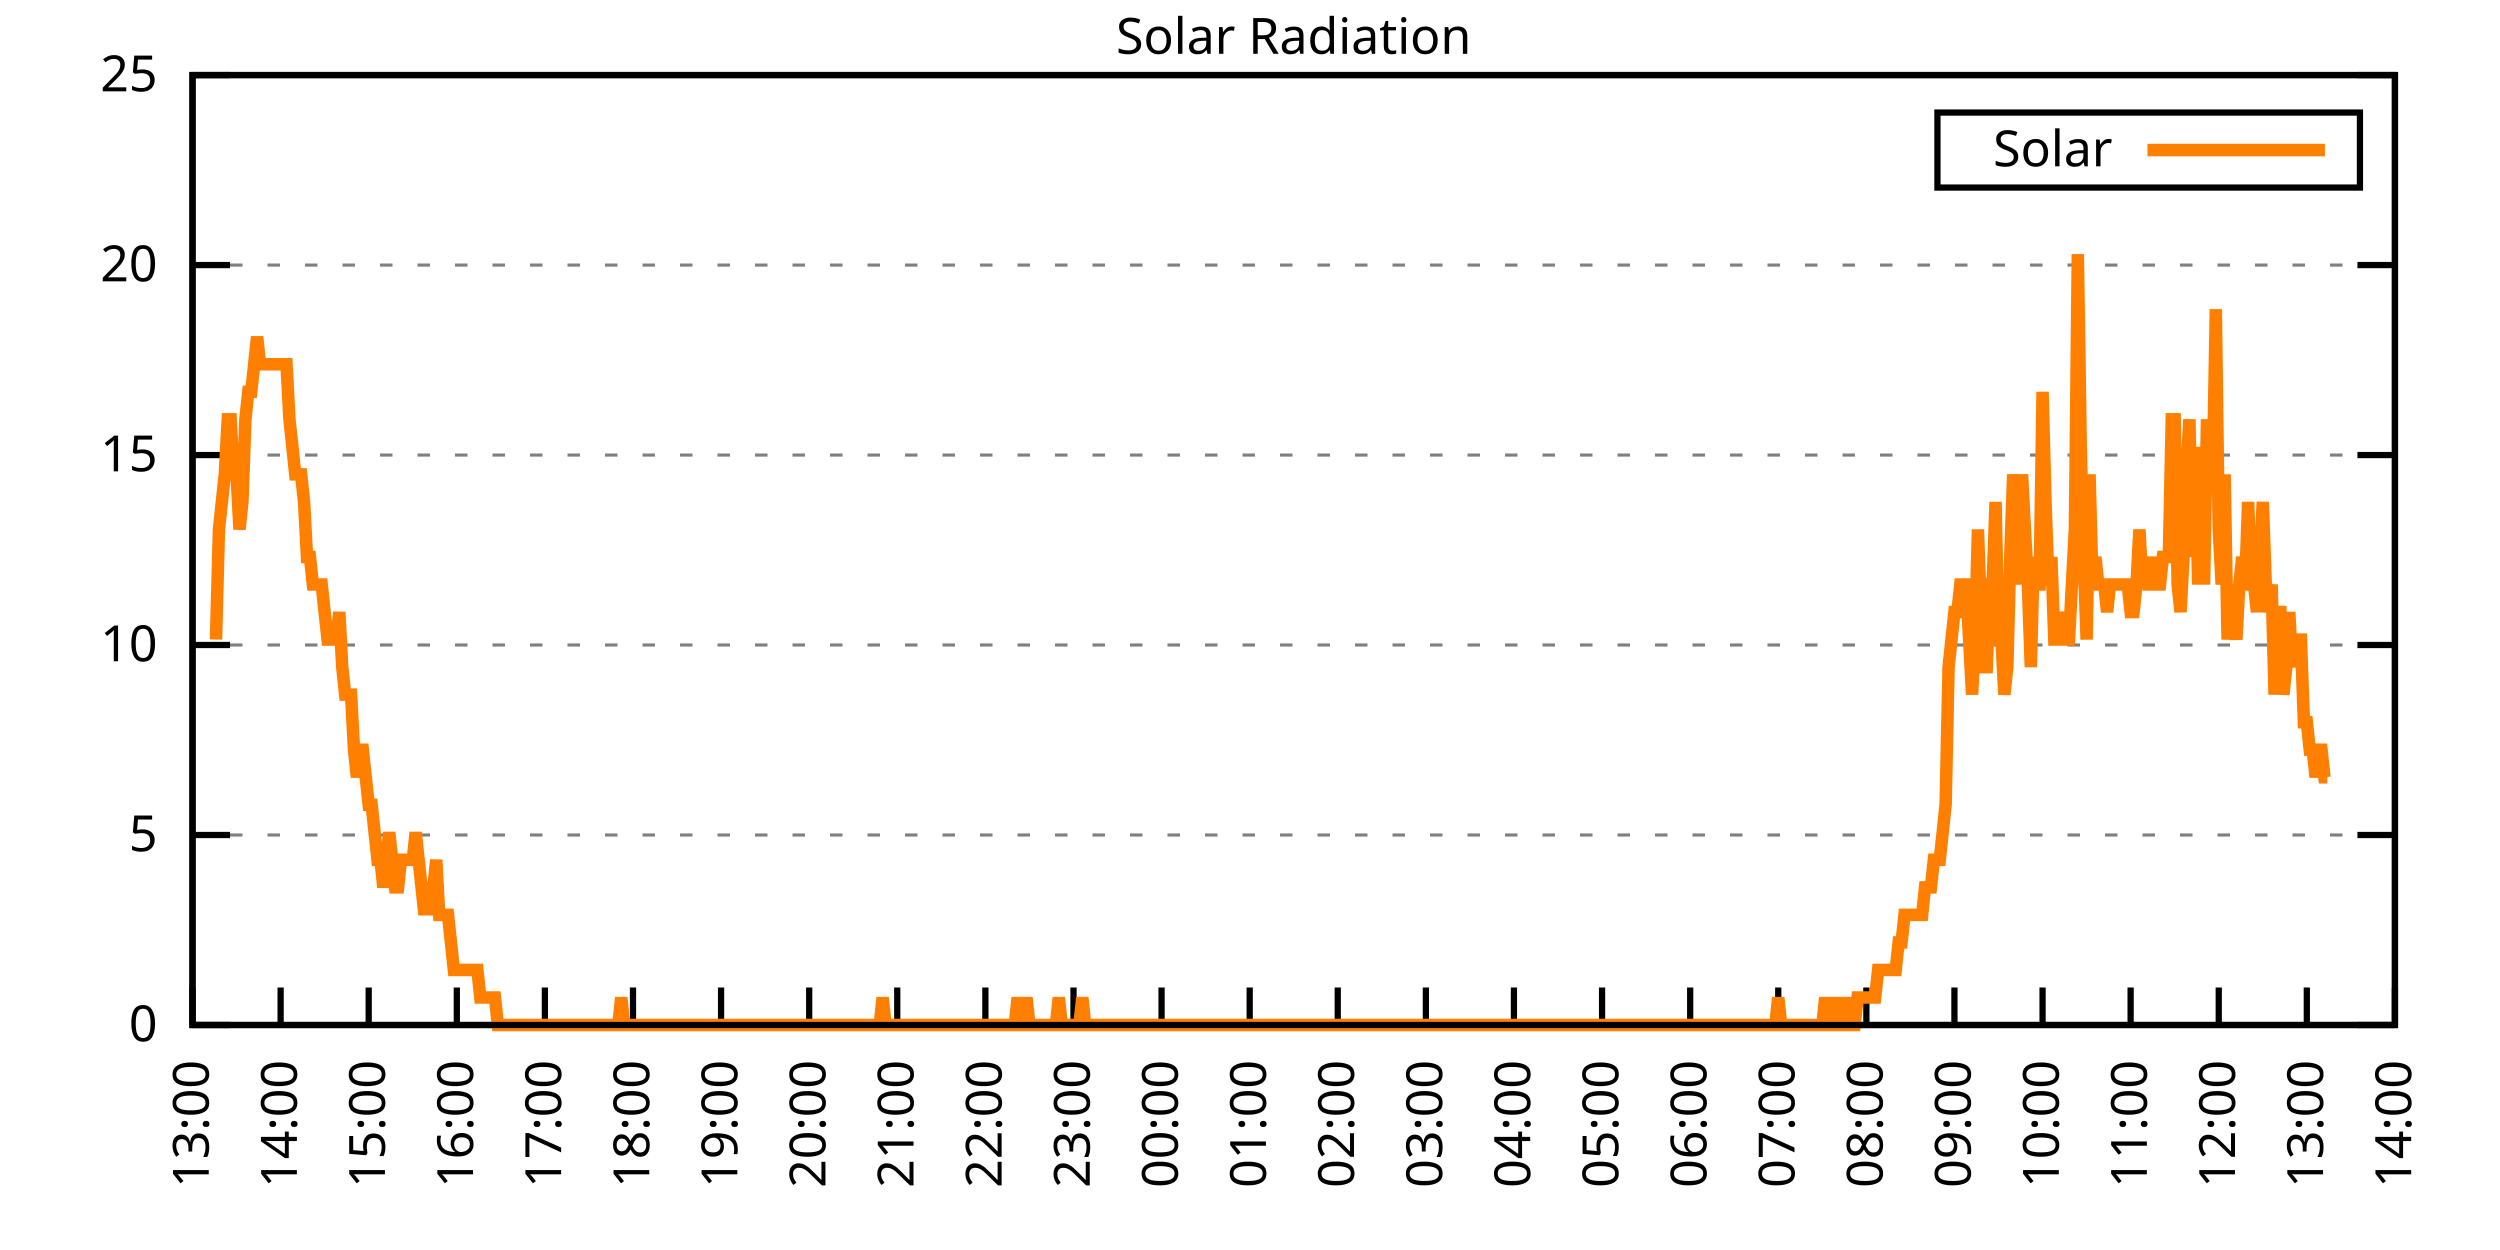
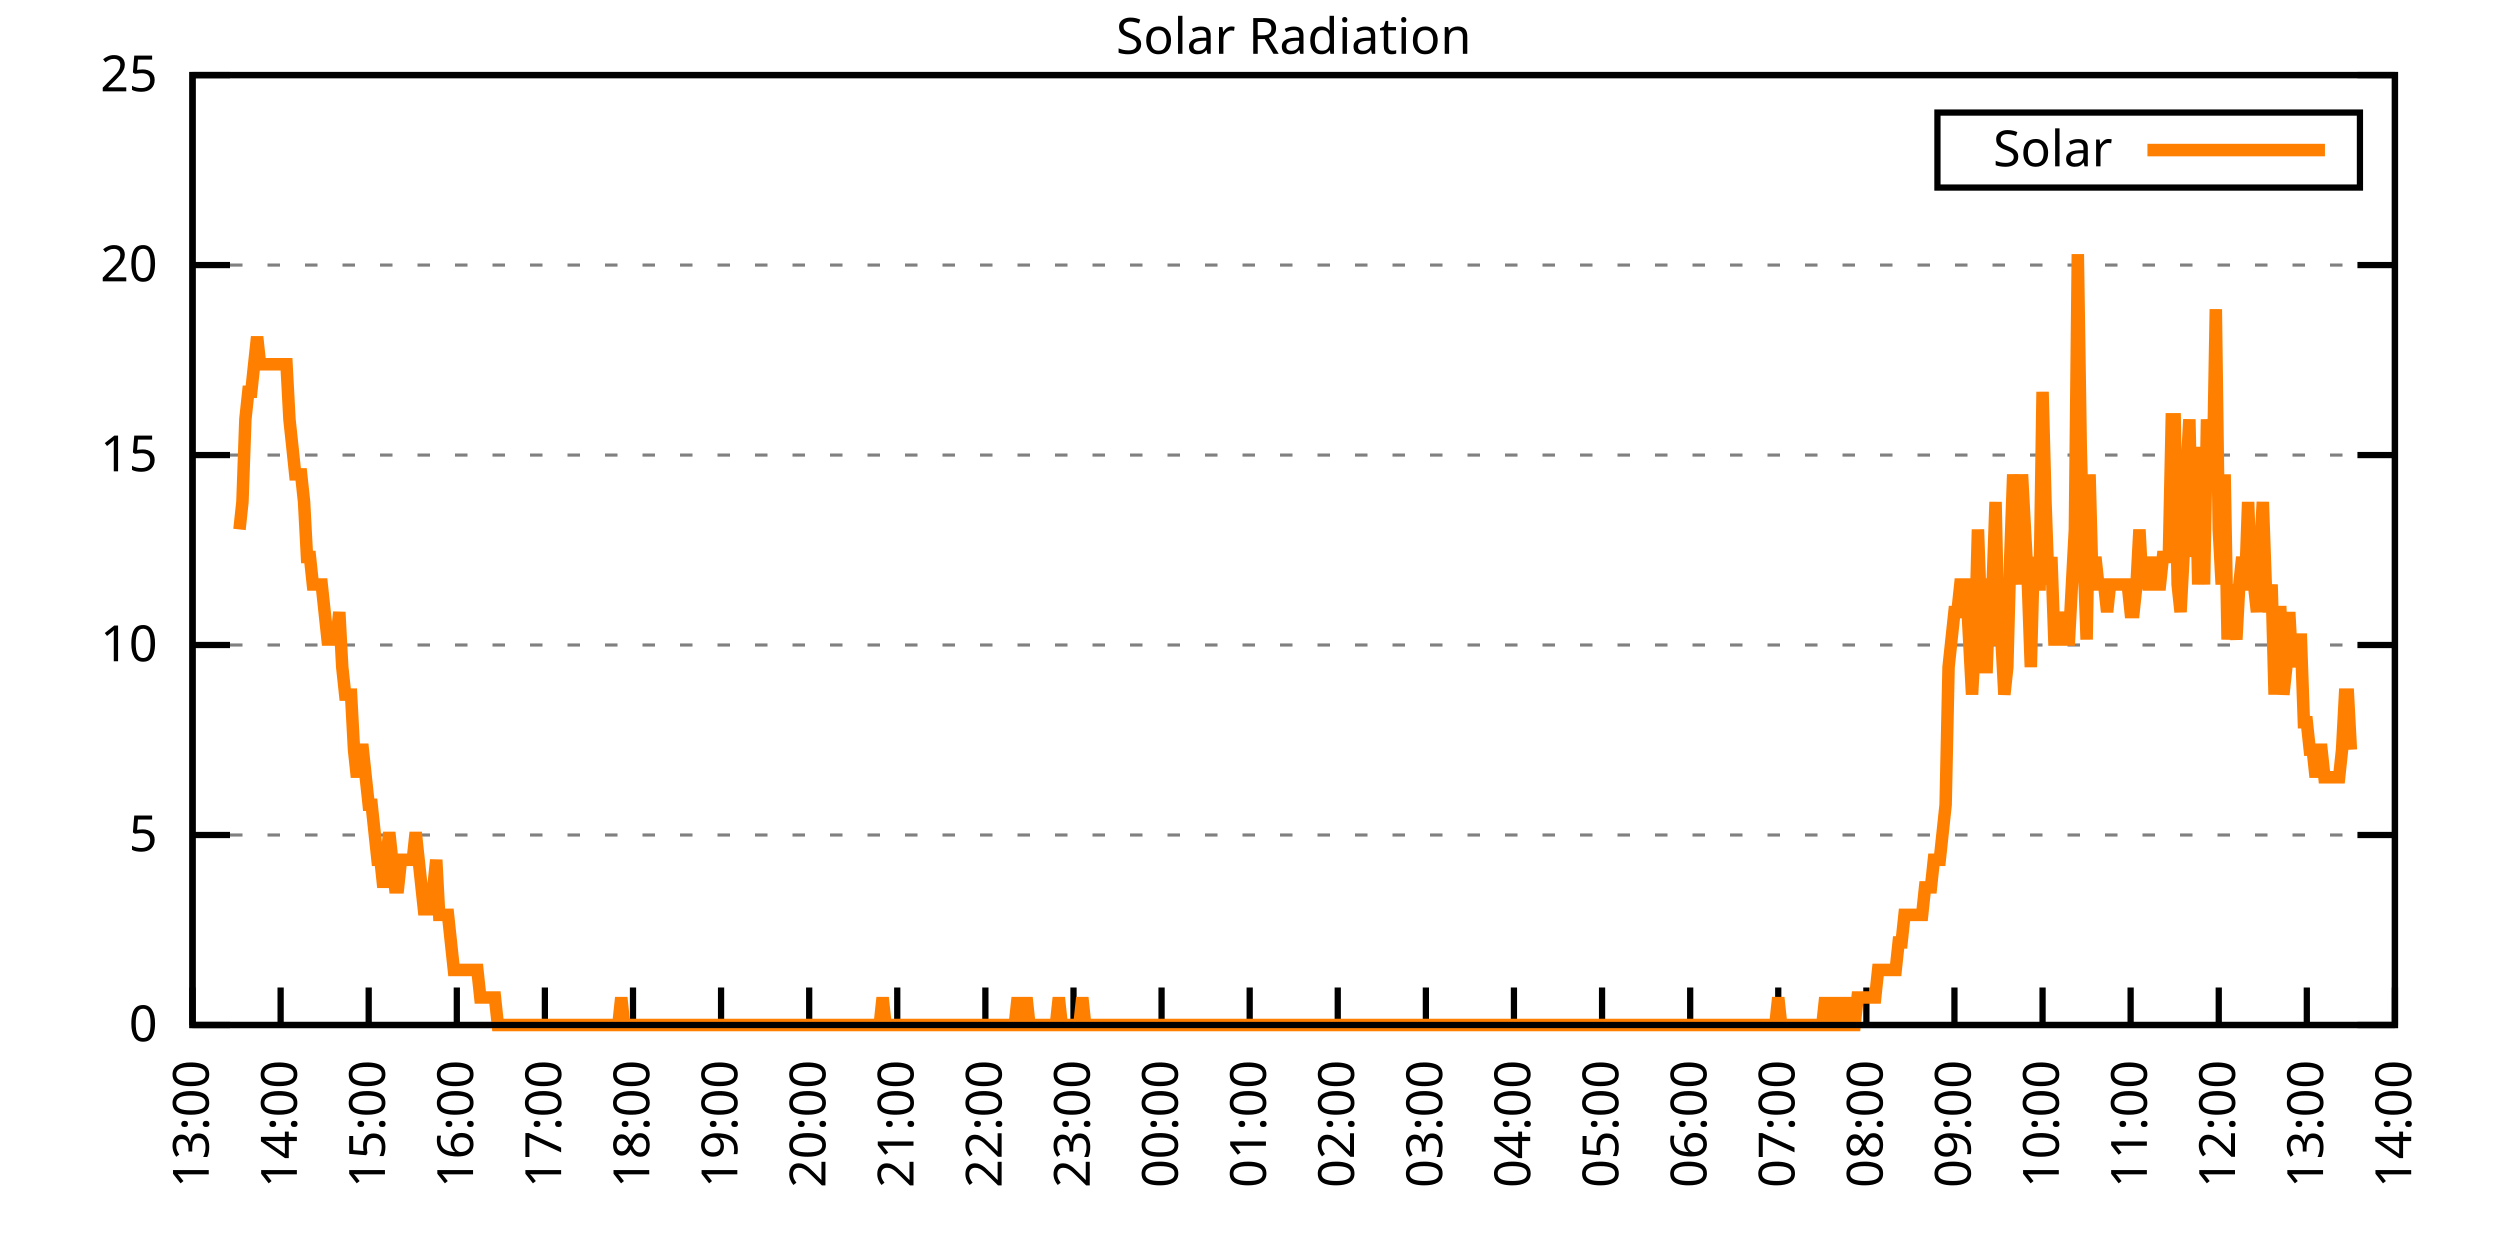
<svg xmlns="http://www.w3.org/2000/svg" xmlns:xlink="http://www.w3.org/1999/xlink" width="400" height="200" viewBox="0 0 400 200">
  <g id="gnuplot_canvas">
    <rect x="0" y="0" width="400" height="200" fill="none" />
    <defs>
      <circle id="gpDot" r="0.5" stroke-width="0.5" stroke="currentColor" />
      <path id="gpPt0" stroke-width="0.333" stroke="currentColor" d="M-1,0 h2 M0,-1 v2" />
      <path id="gpPt1" stroke-width="0.333" stroke="currentColor" d="M-1,-1 L1,1 M1,-1 L-1,1" />
      <path id="gpPt2" stroke-width="0.333" stroke="currentColor" d="M-1,0 L1,0 M0,-1 L0,1 M-1,-1 L1,1 M-1,1 L1,-1" />
      <rect id="gpPt3" stroke-width="0.333" stroke="currentColor" x="-1" y="-1" width="2" height="2" />
      <rect id="gpPt4" stroke-width="0.333" stroke="currentColor" fill="currentColor" x="-1" y="-1" width="2" height="2" />
      <circle id="gpPt5" stroke-width="0.333" stroke="currentColor" cx="0" cy="0" r="1" />
      <use xlink:href="#gpPt5" id="gpPt6" fill="currentColor" stroke="none" />
      <path id="gpPt7" stroke-width="0.333" stroke="currentColor" d="M0,-1.33 L-1.33,0.67 L1.33,0.67 z" />
      <use xlink:href="#gpPt7" id="gpPt8" fill="currentColor" stroke="none" />
      <use xlink:href="#gpPt7" id="gpPt9" stroke="currentColor" transform="rotate(180)" />
      <use xlink:href="#gpPt9" id="gpPt10" fill="currentColor" stroke="none" />
      <use xlink:href="#gpPt3" id="gpPt11" stroke="currentColor" transform="rotate(45)" />
      <use xlink:href="#gpPt11" id="gpPt12" fill="currentColor" stroke="none" />
      <path id="gpPt13" stroke-width="0.333" stroke="currentColor" d="M0,1.330 L1.265,0.411 L0.782,-1.067 L-0.782,-1.076 L-1.265,0.411 z" />
      <use xlink:href="#gpPt13" id="gpPt14" fill="currentColor" stroke="none" />
      <filter id="textbox" filterUnits="objectBoundingBox" x="0" y="0" height="1" width="1">
        <feFlood flood-color="white" flood-opacity="1" result="bgnd" />
        <feComposite in="SourceGraphic" in2="bgnd" operator="atop" />
      </filter>
      <filter id="greybox" filterUnits="objectBoundingBox" x="0" y="0" height="1" width="1">
        <feFlood flood-color="lightgrey" flood-opacity="1" result="grey" />
        <feComposite in="SourceGraphic" in2="grey" operator="atop" />
      </filter>
    </defs>
    <g fill="none" color="white" stroke="currentColor" stroke-width="1.00" stroke-linecap="butt" stroke-linejoin="miter">
</g>
    <g fill="none" color="black" stroke="currentColor" stroke-width="1.00" stroke-linecap="butt" stroke-linejoin="miter">
      <g stroke="none" shape-rendering="crispEdges">
        <polygon fill="rgb(255, 255, 255)" points="30.80,164.00 383.18,164.00 383.18,12.02 30.80,12.02 " />
      </g>
    </g>
    <g fill="none" color="black" stroke="currentColor" stroke-width="1.00" stroke-linecap="butt" stroke-linejoin="miter">
</g>
    <g fill="none" color="black" stroke="black" stroke-width="0.50" stroke-linecap="butt" stroke-linejoin="miter">
</g>
    <g fill="none" color="gray" stroke="currentColor" stroke-width="0.50" stroke-linecap="butt" stroke-linejoin="miter">
      <path stroke="gray" stroke-dasharray="2,4" class="gridline" d="M30.80,164.00 L383.19,164.00  " />
    </g>
    <g fill="none" color="gray" stroke="gray" stroke-width="1.00" stroke-linecap="butt" stroke-linejoin="miter">
</g>
    <g fill="none" color="black" stroke="currentColor" stroke-width="1.00" stroke-linecap="butt" stroke-linejoin="miter">
      <path stroke="black" d="M30.80,164.00 L36.80,164.00 M383.19,164.00 L377.19,164.00  " />
      <g transform="translate(25.20,166.60)" stroke="none" fill="black" font-family="Sans" font-size="8.00" text-anchor="end">
        <text>
          <tspan font-family="Sans"> 0</tspan>
        </text>
      </g>
    </g>
    <g fill="none" color="black" stroke="currentColor" stroke-width="1.00" stroke-linecap="butt" stroke-linejoin="miter">
</g>
    <g fill="none" color="black" stroke="black" stroke-width="0.50" stroke-linecap="butt" stroke-linejoin="miter">
</g>
    <g fill="none" color="gray" stroke="currentColor" stroke-width="0.50" stroke-linecap="butt" stroke-linejoin="miter">
      <path stroke="gray" stroke-dasharray="2,4" class="gridline" d="M30.80,133.60 L383.19,133.60  " />
    </g>
    <g fill="none" color="gray" stroke="gray" stroke-width="1.00" stroke-linecap="butt" stroke-linejoin="miter">
</g>
    <g fill="none" color="black" stroke="currentColor" stroke-width="1.00" stroke-linecap="butt" stroke-linejoin="miter">
      <path stroke="black" d="M30.80,133.60 L36.80,133.60 M383.19,133.60 L377.19,133.60  " />
      <g transform="translate(25.20,136.20)" stroke="none" fill="black" font-family="Sans" font-size="8.00" text-anchor="end">
        <text>
          <tspan font-family="Sans"> 5</tspan>
        </text>
      </g>
    </g>
    <g fill="none" color="black" stroke="currentColor" stroke-width="1.00" stroke-linecap="butt" stroke-linejoin="miter">
</g>
    <g fill="none" color="black" stroke="black" stroke-width="0.50" stroke-linecap="butt" stroke-linejoin="miter">
</g>
    <g fill="none" color="gray" stroke="currentColor" stroke-width="0.50" stroke-linecap="butt" stroke-linejoin="miter">
      <path stroke="gray" stroke-dasharray="2,4" class="gridline" d="M30.80,103.20 L383.19,103.20  " />
    </g>
    <g fill="none" color="gray" stroke="gray" stroke-width="1.00" stroke-linecap="butt" stroke-linejoin="miter">
</g>
    <g fill="none" color="black" stroke="currentColor" stroke-width="1.00" stroke-linecap="butt" stroke-linejoin="miter">
      <path stroke="black" d="M30.80,103.20 L36.80,103.20 M383.19,103.20 L377.19,103.20  " />
      <g transform="translate(25.20,105.80)" stroke="none" fill="black" font-family="Sans" font-size="8.00" text-anchor="end">
        <text>
          <tspan font-family="Sans"> 10</tspan>
        </text>
      </g>
    </g>
    <g fill="none" color="black" stroke="currentColor" stroke-width="1.00" stroke-linecap="butt" stroke-linejoin="miter">
</g>
    <g fill="none" color="black" stroke="black" stroke-width="0.50" stroke-linecap="butt" stroke-linejoin="miter">
</g>
    <g fill="none" color="gray" stroke="currentColor" stroke-width="0.50" stroke-linecap="butt" stroke-linejoin="miter">
      <path stroke="gray" stroke-dasharray="2,4" class="gridline" d="M30.80,72.81 L383.19,72.81  " />
    </g>
    <g fill="none" color="gray" stroke="gray" stroke-width="1.00" stroke-linecap="butt" stroke-linejoin="miter">
</g>
    <g fill="none" color="black" stroke="currentColor" stroke-width="1.00" stroke-linecap="butt" stroke-linejoin="miter">
      <path stroke="black" d="M30.80,72.81 L36.80,72.81 M383.19,72.81 L377.19,72.81  " />
      <g transform="translate(25.20,75.41)" stroke="none" fill="black" font-family="Sans" font-size="8.00" text-anchor="end">
        <text>
          <tspan font-family="Sans"> 15</tspan>
        </text>
      </g>
    </g>
    <g fill="none" color="black" stroke="currentColor" stroke-width="1.00" stroke-linecap="butt" stroke-linejoin="miter">
</g>
    <g fill="none" color="black" stroke="black" stroke-width="0.50" stroke-linecap="butt" stroke-linejoin="miter">
</g>
    <g fill="none" color="gray" stroke="currentColor" stroke-width="0.50" stroke-linecap="butt" stroke-linejoin="miter">
      <path stroke="gray" stroke-dasharray="2,4" class="gridline" d="M30.80,42.41 L383.19,42.41  " />
    </g>
    <g fill="none" color="gray" stroke="gray" stroke-width="1.00" stroke-linecap="butt" stroke-linejoin="miter">
</g>
    <g fill="none" color="black" stroke="currentColor" stroke-width="1.00" stroke-linecap="butt" stroke-linejoin="miter">
      <path stroke="black" d="M30.80,42.41 L36.80,42.41 M383.19,42.41 L377.19,42.41  " />
      <g transform="translate(25.20,45.01)" stroke="none" fill="black" font-family="Sans" font-size="8.00" text-anchor="end">
        <text>
          <tspan font-family="Sans"> 20</tspan>
        </text>
      </g>
    </g>
    <g fill="none" color="black" stroke="currentColor" stroke-width="1.00" stroke-linecap="butt" stroke-linejoin="miter">
</g>
    <g fill="none" color="black" stroke="black" stroke-width="0.50" stroke-linecap="butt" stroke-linejoin="miter">
</g>
    <g fill="none" color="gray" stroke="currentColor" stroke-width="0.50" stroke-linecap="butt" stroke-linejoin="miter">
      <path stroke="gray" stroke-dasharray="2,4" class="gridline" d="M30.80,12.01 L383.19,12.01  " />
    </g>
    <g fill="none" color="gray" stroke="gray" stroke-width="1.00" stroke-linecap="butt" stroke-linejoin="miter">
</g>
    <g fill="none" color="black" stroke="currentColor" stroke-width="1.00" stroke-linecap="butt" stroke-linejoin="miter">
      <path stroke="black" d="M30.80,12.01 L36.80,12.01 M383.19,12.01 L377.19,12.01  " />
      <g transform="translate(25.20,14.61)" stroke="none" fill="black" font-family="Sans" font-size="8.00" text-anchor="end">
        <text>
          <tspan font-family="Sans"> 25</tspan>
        </text>
      </g>
    </g>
    <g fill="none" color="black" stroke="currentColor" stroke-width="1.00" stroke-linecap="butt" stroke-linejoin="miter">
      <path stroke="black" d="M30.80,164.00 L30.80,158.00  " />
      <g transform="translate(33.40,169.60) rotate(270.00)" stroke="none" fill="black" font-family="Sans" font-size="8.00" text-anchor="end">
        <text>
          <tspan font-family="Sans">13:00</tspan>
        </text>
      </g>
    </g>
    <g fill="none" color="black" stroke="currentColor" stroke-width="1.00" stroke-linecap="butt" stroke-linejoin="miter">
      <path stroke="black" d="M44.90,164.00 L44.90,158.00  " />
      <g transform="translate(47.50,169.60) rotate(270.00)" stroke="none" fill="black" font-family="Sans" font-size="8.00" text-anchor="end">
        <text>
          <tspan font-family="Sans">14:00</tspan>
        </text>
      </g>
    </g>
    <g fill="none" color="black" stroke="currentColor" stroke-width="1.00" stroke-linecap="butt" stroke-linejoin="miter">
      <path stroke="black" d="M58.99,164.00 L58.99,158.00  " />
      <g transform="translate(61.59,169.60) rotate(270.00)" stroke="none" fill="black" font-family="Sans" font-size="8.00" text-anchor="end">
        <text>
          <tspan font-family="Sans">15:00</tspan>
        </text>
      </g>
    </g>
    <g fill="none" color="black" stroke="currentColor" stroke-width="1.00" stroke-linecap="butt" stroke-linejoin="miter">
      <path stroke="black" d="M73.09,164.00 L73.09,158.00  " />
      <g transform="translate(75.69,169.60) rotate(270.00)" stroke="none" fill="black" font-family="Sans" font-size="8.00" text-anchor="end">
        <text>
          <tspan font-family="Sans">16:00</tspan>
        </text>
      </g>
    </g>
    <g fill="none" color="black" stroke="currentColor" stroke-width="1.00" stroke-linecap="butt" stroke-linejoin="miter">
      <path stroke="black" d="M87.18,164.00 L87.18,158.00  " />
      <g transform="translate(89.78,169.60) rotate(270.00)" stroke="none" fill="black" font-family="Sans" font-size="8.00" text-anchor="end">
        <text>
          <tspan font-family="Sans">17:00</tspan>
        </text>
      </g>
    </g>
    <g fill="none" color="black" stroke="currentColor" stroke-width="1.00" stroke-linecap="butt" stroke-linejoin="miter">
      <path stroke="black" d="M101.28,164.00 L101.28,158.00  " />
      <g transform="translate(103.88,169.60) rotate(270.00)" stroke="none" fill="black" font-family="Sans" font-size="8.00" text-anchor="end">
        <text>
          <tspan font-family="Sans">18:00</tspan>
        </text>
      </g>
    </g>
    <g fill="none" color="black" stroke="currentColor" stroke-width="1.00" stroke-linecap="butt" stroke-linejoin="miter">
      <path stroke="black" d="M115.37,164.00 L115.37,158.00  " />
      <g transform="translate(117.97,169.60) rotate(270.00)" stroke="none" fill="black" font-family="Sans" font-size="8.00" text-anchor="end">
        <text>
          <tspan font-family="Sans">19:00</tspan>
        </text>
      </g>
    </g>
    <g fill="none" color="black" stroke="currentColor" stroke-width="1.00" stroke-linecap="butt" stroke-linejoin="miter">
      <path stroke="black" d="M129.47,164.00 L129.47,158.00  " />
      <g transform="translate(132.07,169.60) rotate(270.00)" stroke="none" fill="black" font-family="Sans" font-size="8.00" text-anchor="end">
        <text>
          <tspan font-family="Sans">20:00</tspan>
        </text>
      </g>
    </g>
    <g fill="none" color="black" stroke="currentColor" stroke-width="1.00" stroke-linecap="butt" stroke-linejoin="miter">
      <path stroke="black" d="M143.56,164.00 L143.56,158.00  " />
      <g transform="translate(146.16,169.60) rotate(270.00)" stroke="none" fill="black" font-family="Sans" font-size="8.00" text-anchor="end">
        <text>
          <tspan font-family="Sans">21:00</tspan>
        </text>
      </g>
    </g>
    <g fill="none" color="black" stroke="currentColor" stroke-width="1.00" stroke-linecap="butt" stroke-linejoin="miter">
      <path stroke="black" d="M157.66,164.00 L157.66,158.00  " />
      <g transform="translate(160.26,169.60) rotate(270.00)" stroke="none" fill="black" font-family="Sans" font-size="8.00" text-anchor="end">
        <text>
          <tspan font-family="Sans">22:00</tspan>
        </text>
      </g>
    </g>
    <g fill="none" color="black" stroke="currentColor" stroke-width="1.00" stroke-linecap="butt" stroke-linejoin="miter">
      <path stroke="black" d="M171.76,164.00 L171.76,158.00  " />
      <g transform="translate(174.36,169.60) rotate(270.00)" stroke="none" fill="black" font-family="Sans" font-size="8.00" text-anchor="end">
        <text>
          <tspan font-family="Sans">23:00</tspan>
        </text>
      </g>
    </g>
    <g fill="none" color="black" stroke="currentColor" stroke-width="1.00" stroke-linecap="butt" stroke-linejoin="miter">
      <path stroke="black" d="M185.85,164.00 L185.85,158.00  " />
      <g transform="translate(188.45,169.60) rotate(270.00)" stroke="none" fill="black" font-family="Sans" font-size="8.00" text-anchor="end">
        <text>
          <tspan font-family="Sans">00:00</tspan>
        </text>
      </g>
    </g>
    <g fill="none" color="black" stroke="currentColor" stroke-width="1.00" stroke-linecap="butt" stroke-linejoin="miter">
      <path stroke="black" d="M199.95,164.00 L199.95,158.00  " />
      <g transform="translate(202.55,169.60) rotate(270.00)" stroke="none" fill="black" font-family="Sans" font-size="8.00" text-anchor="end">
        <text>
          <tspan font-family="Sans">01:00</tspan>
        </text>
      </g>
    </g>
    <g fill="none" color="black" stroke="currentColor" stroke-width="1.00" stroke-linecap="butt" stroke-linejoin="miter">
      <path stroke="black" d="M214.04,164.00 L214.04,158.00  " />
      <g transform="translate(216.64,169.60) rotate(270.00)" stroke="none" fill="black" font-family="Sans" font-size="8.00" text-anchor="end">
        <text>
          <tspan font-family="Sans">02:00</tspan>
        </text>
      </g>
    </g>
    <g fill="none" color="black" stroke="currentColor" stroke-width="1.00" stroke-linecap="butt" stroke-linejoin="miter">
      <path stroke="black" d="M228.14,164.00 L228.14,158.00  " />
      <g transform="translate(230.74,169.60) rotate(270.00)" stroke="none" fill="black" font-family="Sans" font-size="8.00" text-anchor="end">
        <text>
          <tspan font-family="Sans">03:00</tspan>
        </text>
      </g>
    </g>
    <g fill="none" color="black" stroke="currentColor" stroke-width="1.00" stroke-linecap="butt" stroke-linejoin="miter">
      <path stroke="black" d="M242.23,164.00 L242.23,158.00  " />
      <g transform="translate(244.83,169.60) rotate(270.00)" stroke="none" fill="black" font-family="Sans" font-size="8.00" text-anchor="end">
        <text>
          <tspan font-family="Sans">04:00</tspan>
        </text>
      </g>
    </g>
    <g fill="none" color="black" stroke="currentColor" stroke-width="1.00" stroke-linecap="butt" stroke-linejoin="miter">
      <path stroke="black" d="M256.33,164.00 L256.33,158.00  " />
      <g transform="translate(258.93,169.60) rotate(270.00)" stroke="none" fill="black" font-family="Sans" font-size="8.00" text-anchor="end">
        <text>
          <tspan font-family="Sans">05:00</tspan>
        </text>
      </g>
    </g>
    <g fill="none" color="black" stroke="currentColor" stroke-width="1.00" stroke-linecap="butt" stroke-linejoin="miter">
      <path stroke="black" d="M270.43,164.00 L270.43,158.00  " />
      <g transform="translate(273.03,169.60) rotate(270.00)" stroke="none" fill="black" font-family="Sans" font-size="8.00" text-anchor="end">
        <text>
          <tspan font-family="Sans">06:00</tspan>
        </text>
      </g>
    </g>
    <g fill="none" color="black" stroke="currentColor" stroke-width="1.00" stroke-linecap="butt" stroke-linejoin="miter">
      <path stroke="black" d="M284.52,164.00 L284.52,158.00  " />
      <g transform="translate(287.12,169.60) rotate(270.00)" stroke="none" fill="black" font-family="Sans" font-size="8.00" text-anchor="end">
        <text>
          <tspan font-family="Sans">07:00</tspan>
        </text>
      </g>
    </g>
    <g fill="none" color="black" stroke="currentColor" stroke-width="1.00" stroke-linecap="butt" stroke-linejoin="miter">
      <path stroke="black" d="M298.62,164.00 L298.62,158.00  " />
      <g transform="translate(301.22,169.60) rotate(270.00)" stroke="none" fill="black" font-family="Sans" font-size="8.00" text-anchor="end">
        <text>
          <tspan font-family="Sans">08:00</tspan>
        </text>
      </g>
    </g>
    <g fill="none" color="black" stroke="currentColor" stroke-width="1.00" stroke-linecap="butt" stroke-linejoin="miter">
      <path stroke="black" d="M312.71,164.00 L312.71,158.00  " />
      <g transform="translate(315.31,169.60) rotate(270.00)" stroke="none" fill="black" font-family="Sans" font-size="8.00" text-anchor="end">
        <text>
          <tspan font-family="Sans">09:00</tspan>
        </text>
      </g>
    </g>
    <g fill="none" color="black" stroke="currentColor" stroke-width="1.00" stroke-linecap="butt" stroke-linejoin="miter">
      <path stroke="black" d="M326.81,164.00 L326.81,158.00  " />
      <g transform="translate(329.41,169.60) rotate(270.00)" stroke="none" fill="black" font-family="Sans" font-size="8.00" text-anchor="end">
        <text>
          <tspan font-family="Sans">10:00</tspan>
        </text>
      </g>
    </g>
    <g fill="none" color="black" stroke="currentColor" stroke-width="1.00" stroke-linecap="butt" stroke-linejoin="miter">
      <path stroke="black" d="M340.90,164.00 L340.90,158.00  " />
      <g transform="translate(343.50,169.60) rotate(270.00)" stroke="none" fill="black" font-family="Sans" font-size="8.00" text-anchor="end">
        <text>
          <tspan font-family="Sans">11:00</tspan>
        </text>
      </g>
    </g>
    <g fill="none" color="black" stroke="currentColor" stroke-width="1.00" stroke-linecap="butt" stroke-linejoin="miter">
      <path stroke="black" d="M355.00,164.00 L355.00,158.00  " />
      <g transform="translate(357.60,169.60) rotate(270.00)" stroke="none" fill="black" font-family="Sans" font-size="8.00" text-anchor="end">
        <text>
          <tspan font-family="Sans">12:00</tspan>
        </text>
      </g>
    </g>
    <g fill="none" color="black" stroke="currentColor" stroke-width="1.00" stroke-linecap="butt" stroke-linejoin="miter">
      <path stroke="black" d="M369.09,164.00 L369.09,158.00  " />
      <g transform="translate(371.69,169.60) rotate(270.00)" stroke="none" fill="black" font-family="Sans" font-size="8.00" text-anchor="end">
        <text>
          <tspan font-family="Sans">13:00</tspan>
        </text>
      </g>
    </g>
    <g fill="none" color="black" stroke="currentColor" stroke-width="1.00" stroke-linecap="butt" stroke-linejoin="miter">
      <path stroke="black" d="M383.19,164.00 L383.19,158.00  " />
      <g transform="translate(385.79,169.60) rotate(270.00)" stroke="none" fill="black" font-family="Sans" font-size="8.00" text-anchor="end">
        <text>
          <tspan font-family="Sans">14:00</tspan>
        </text>
      </g>
    </g>
    <g fill="none" color="black" stroke="currentColor" stroke-width="1.00" stroke-linecap="butt" stroke-linejoin="miter">
</g>
    <g fill="none" color="black" stroke="currentColor" stroke-width="1.00" stroke-linecap="butt" stroke-linejoin="miter">
      <path stroke="black" d="M30.80,12.01 L30.80,164.00 L383.19,164.00 L383.19,12.01 L30.80,12.01 Z  " />
    </g>
    <g fill="none" color="black" stroke="currentColor" stroke-width="1.00" stroke-linecap="butt" stroke-linejoin="miter">
</g>
    <g fill="none" color="black" stroke="currentColor" stroke-width="1.00" stroke-linecap="butt" stroke-linejoin="miter">
      <path stroke="black" d="M309.99,30.01 L309.99,18.01 L377.59,18.01 L377.59,30.01 L309.99,30.01 Z  " />
    </g>
    <g id="Solar_Radiation_plot_1">
      <g fill="none" color="white" stroke="black" stroke-width="2.00" stroke-linecap="butt" stroke-linejoin="miter">
</g>
      <g fill="none" color="black" stroke="currentColor" stroke-width="2.00" stroke-linecap="butt" stroke-linejoin="miter">
        <g transform="translate(337.99,26.61)" stroke="none" fill="black" font-family="Sans" font-size="8.00" text-anchor="end">
          <text>
            <tspan font-family="Sans">Solar</tspan>
          </text>
        </g>
      </g>
      <g fill="none" color="black" stroke="currentColor" stroke-width="2.00" stroke-linecap="butt" stroke-linejoin="miter">
-         <path stroke="rgb(255, 127,   0)" d="M343.59,24.01 L371.99,24.01 M34.56,102.33 L35.03,84.71 L35.50,80.31 L35.97,75.90 L36.44,67.09 L36.91,67.09   L37.38,75.90 L37.85,75.90 L38.32,84.71 L38.79,80.31 L39.26,67.09 L39.73,62.69 L40.20,62.69 L40.67,58.28   L41.14,53.88 L41.61,58.28 L42.08,58.28 L42.55,58.28 L43.02,58.28 L43.49,58.28 L43.96,58.28 L44.43,58.28   L44.90,58.28 L45.37,58.28 L45.84,58.28 L46.31,67.09 L46.78,71.50 L47.24,75.90 L47.71,75.90 L48.18,75.90   L48.65,80.31 L49.12,89.12 L49.59,89.12 L50.06,93.52 L50.53,93.52 L51.00,93.52 L51.47,93.52 L51.94,97.93   L52.41,102.33 L52.88,102.33 L53.35,102.33 L53.82,102.33 L54.29,97.93 L54.76,106.74 L55.23,111.14 L55.70,111.14   L56.17,111.14 L56.64,119.95 L57.11,124.36 L57.58,119.95 L58.05,119.95 L58.52,124.36 L58.99,128.76 L59.46,128.76   L59.93,133.17 L60.40,137.57 L60.87,137.57 L61.34,141.98 L61.81,137.57 L62.28,133.17 L62.75,137.57 L63.22,141.98   L63.69,141.98 L64.16,137.57 L64.63,137.57 L65.10,137.57 L65.57,137.57 L66.04,137.57 L66.51,133.17 L66.98,137.57   L67.45,141.98 L67.92,146.38 L68.39,141.98 L68.86,146.38 L69.33,141.98 L69.80,137.57 L70.27,146.38 L70.74,146.38   L71.21,146.38 L71.68,146.38 L72.15,150.79 L72.62,155.19 L73.09,155.19 L73.56,155.19 L74.03,155.19 L74.50,155.19   L74.97,155.19 L75.44,155.19 L75.91,155.19 L76.38,155.19 L76.85,159.60 L77.32,159.60 L77.79,159.60 L78.26,159.60   L78.73,159.60 L79.19,159.60 L79.66,164.00 L80.13,164.00 L80.60,164.00 L81.07,164.00 L81.54,164.00 L82.01,164.00   L82.48,164.00 L82.95,164.00 L83.42,164.00 L83.89,164.00 L84.36,164.00 L84.83,164.00 L85.30,164.00 L85.77,164.00   L86.24,164.00 L86.71,164.00 L87.18,164.00 L87.65,164.00 L88.12,164.00 L88.59,164.00 L89.06,164.00 L89.53,164.00   L90.00,164.00 L90.47,164.00 L90.94,164.00 L91.41,164.00 L91.88,164.00 L92.35,164.00 L92.82,164.00 L93.29,164.00   L93.76,164.00 L94.23,164.00 L94.70,164.00 L95.17,164.00 L95.64,164.00 L96.11,164.00 L96.58,164.00 L97.05,164.00   L97.52,164.00 L97.99,164.00 L98.46,164.00 L98.93,164.00 L99.40,159.60 L99.87,164.00 L100.34,164.00 L100.81,164.00   L101.28,164.00 L101.75,164.00 L102.22,164.00 L102.69,164.00 L103.16,164.00 L103.63,164.00 L104.10,164.00 L104.57,164.00   L105.04,164.00 L105.51,164.00 L105.98,164.00 L106.45,164.00 L106.92,164.00 L107.39,164.00 L107.86,164.00 L108.33,164.00   L108.80,164.00 L109.27,164.00 L109.74,164.00 L110.21,164.00 L110.68,164.00 L111.14,164.00 L111.61,164.00 L112.08,164.00   L112.55,164.00 L113.02,164.00 L113.49,164.00 L113.96,164.00 L114.43,164.00 L114.90,164.00 L115.37,164.00 L115.84,164.00   L116.31,164.00 L116.78,164.00 L117.25,164.00 L117.72,164.00 L118.19,164.00 L118.66,164.00 L119.13,164.00 L119.60,164.00   L120.07,164.00 L120.54,164.00 L121.01,164.00 L121.48,164.00 L121.95,164.00 L122.42,164.00 L122.89,164.00 L123.36,164.00   L123.83,164.00 L124.30,164.00 L124.77,164.00 L125.24,164.00 L125.71,164.00 L126.18,164.00 L126.65,164.00 L127.12,164.00   L127.59,164.00 L128.06,164.00 L128.53,164.00 L129.00,164.00 L129.47,164.00 L129.94,164.00 L130.41,164.00 L130.88,164.00   L131.35,164.00 L131.82,164.00 L132.29,164.00 L132.76,164.00 L133.23,164.00 L133.70,164.00 L134.17,164.00 L134.64,164.00   L135.11,164.00 L135.58,164.00 L136.05,164.00 L136.52,164.00 L136.99,164.00 L137.46,164.00 L137.93,164.00 L138.40,164.00   L138.87,164.00 L139.34,164.00 L139.81,164.00 L140.28,164.00 L140.75,164.00 L141.22,159.60 L141.69,164.00 L142.16,164.00   L142.63,164.00 L143.09,164.00 L143.56,164.00 L144.03,164.00 L144.50,164.00 L144.97,164.00 L145.44,164.00 L145.91,164.00   L146.38,164.00 L146.85,164.00 L147.32,164.00 L147.79,164.00 L148.26,164.00 L148.73,164.00 L149.20,164.00 L149.67,164.00   L150.14,164.00 L150.61,164.00 L151.08,164.00 L151.55,164.00 L152.02,164.00 L152.49,164.00 L152.96,164.00 L153.43,164.00   L153.90,164.00 L154.37,164.00 L154.84,164.00 L155.31,164.00 L155.78,164.00 L156.25,164.00 L156.72,164.00 L157.19,164.00   L157.66,164.00 L158.13,164.00 L158.60,164.00 L159.07,164.00 L159.54,164.00 L160.01,164.00 L160.48,164.00 L160.95,164.00   L161.42,164.00 L161.89,164.00 L162.36,164.00 L162.83,159.60 L163.30,164.00 L163.77,164.00 L164.24,159.60 L164.71,164.00   L165.18,164.00 L165.65,164.00 L166.12,164.00 L166.59,164.00 L167.06,164.00 L167.53,164.00 L168.00,164.00 L168.47,164.00   L168.94,164.00 L169.41,159.60 L169.88,164.00 L170.35,164.00 L170.82,164.00 L171.29,164.00 L171.76,164.00 L172.23,164.00   L172.70,164.00 L173.17,159.60 L173.64,164.00 L174.11,164.00 L174.58,164.00 L175.04,164.00 L175.51,164.00 L175.98,164.00   L176.45,164.00 L176.92,164.00 L177.39,164.00 L177.86,164.00 L178.33,164.00 L178.80,164.00 L179.27,164.00 L179.74,164.00   L180.21,164.00 L180.68,164.00 L181.15,164.00 L181.62,164.00 L182.09,164.00 L182.56,164.00 L183.03,164.00 L183.50,164.00   L183.97,164.00 L184.44,164.00 L184.91,164.00 L185.38,164.00 L185.85,164.00 L186.32,164.00 L186.79,164.00 L187.26,164.00   L187.73,164.00 L188.20,164.00 L188.67,164.00 L189.14,164.00 L189.61,164.00 L190.08,164.00 L190.55,164.00 L191.02,164.00   L191.49,164.00 L191.96,164.00 L192.43,164.00 L192.90,164.00 L193.37,164.00 L193.84,164.00 L194.31,164.00 L194.78,164.00   L195.25,164.00 L195.72,164.00 L196.19,164.00 L196.66,164.00 L197.13,164.00 L197.60,164.00 L198.07,164.00 L198.54,164.00   L199.01,164.00 L199.48,164.00 L199.95,164.00 L200.42,164.00 L200.89,164.00 L201.36,164.00 L201.83,164.00 L202.30,164.00   L202.77,164.00 L203.24,164.00 L203.71,164.00 L204.18,164.00 L204.65,164.00 L205.12,164.00 L205.59,164.00 L206.06,164.00   L206.53,164.00 L207.00,164.00 L207.46,164.00 L207.93,164.00 L208.40,164.00 L208.87,164.00 L209.34,164.00 L209.81,164.00   L210.28,164.00 L210.75,164.00 L211.22,164.00 L211.69,164.00 L212.16,164.00 L212.63,164.00 L213.10,164.00 L213.57,164.00   L214.04,164.00 L214.51,164.00 L214.98,164.00 L215.45,164.00 L215.92,164.00 L216.39,164.00 L216.86,164.00 L217.33,164.00   L217.80,164.00 L218.27,164.00 L218.74,164.00 L219.21,164.00 L219.68,164.00 L220.15,164.00 L220.62,164.00 L221.09,164.00   L221.56,164.00 L222.03,164.00 L222.50,164.00 L222.97,164.00 L223.44,164.00 L223.91,164.00 L224.38,164.00 L224.85,164.00   L225.32,164.00 L225.79,164.00 L226.26,164.00 L226.73,164.00 L227.20,164.00 L227.67,164.00 L228.14,164.00 L228.61,164.00   L229.08,164.00 L229.55,164.00 L230.02,164.00 L230.49,164.00 L230.96,164.00 L231.43,164.00 L231.90,164.00 L232.37,164.00   L232.84,164.00 L233.31,164.00 L233.78,164.00 L234.25,164.00 L234.72,164.00 L235.19,164.00 L235.66,164.00 L236.13,164.00   L236.60,164.00 L237.07,164.00 L237.54,164.00 L238.01,164.00 L238.48,164.00 L238.95,164.00 L239.41,164.00 L239.88,164.00   L240.35,164.00 L240.82,164.00 L241.29,164.00 L241.76,164.00 L242.23,164.00 L242.70,164.00 L243.17,164.00 L243.64,164.00   L244.11,164.00 L244.58,164.00 L245.05,164.00 L245.52,164.00 L245.99,164.00 L246.46,164.00 L246.93,164.00 L247.40,164.00   L247.87,164.00 L248.34,164.00 L248.81,164.00 L249.28,164.00 L249.75,164.00 L250.22,164.00 L250.69,164.00 L251.16,164.00   L251.63,164.00 L252.10,164.00 L252.57,164.00 L253.04,164.00 L253.51,164.00 L253.98,164.00 L254.45,164.00 L254.92,164.00   L255.39,164.00 L255.86,164.00 L256.33,164.00 L256.80,164.00 L257.27,164.00 L257.74,164.00 L258.21,164.00 L258.68,164.00   L259.15,164.00 L259.62,164.00 L260.09,164.00 L260.56,164.00 L261.03,164.00 L261.50,164.00 L261.97,164.00 L262.44,164.00   L262.91,164.00 L263.38,164.00 L263.85,164.00 L264.32,164.00 L264.79,164.00 L265.26,164.00 L265.73,164.00 L266.20,164.00   L266.67,164.00 L267.14,164.00 L267.61,164.00 L268.08,164.00 L268.55,164.00 L269.02,164.00 L269.49,164.00 L269.96,164.00   L270.43,164.00 L270.90,164.00 L271.36,164.00 L271.83,164.00 L272.30,164.00 L272.77,164.00 L273.24,164.00 L273.71,164.00   L274.18,164.00 L274.65,164.00 L275.12,164.00 L275.59,164.00 L276.06,164.00 L276.53,164.00 L277.00,164.00 L277.47,164.00   L277.94,164.00 L278.41,164.00 L278.88,164.00 L279.35,164.00 L279.82,164.00 L280.29,164.00 L280.76,164.00 L281.23,164.00   L281.70,164.00 L282.17,164.00 L282.64,164.00 L283.11,164.00 L283.58,164.00 L284.05,164.00 L284.52,159.60 L284.99,164.00   L285.46,164.00 L285.93,164.00 L286.40,164.00 L286.87,164.00 L287.34,164.00 L287.81,164.00 L288.28,164.00 L288.75,164.00   L289.22,164.00 L289.69,164.00 L290.16,164.00 L290.63,164.00 L291.10,164.00 L291.57,164.00 L292.04,159.60 L292.51,164.00   L292.98,164.00 L293.45,164.00 L293.92,159.60 L294.39,164.00 L294.86,164.00 L295.33,159.60 L295.80,164.00 L296.27,164.00   L296.74,164.00 L297.21,159.60 L297.68,159.60 L298.15,159.60 L298.62,159.60 L299.09,159.60 L299.56,159.60 L300.03,159.60   L300.50,155.19 L300.97,155.19 L301.44,155.19 L301.91,155.19 L302.38,155.19 L302.85,155.19 L303.31,155.19 L303.78,150.79   L304.25,150.79 L304.72,146.38 L305.19,146.38 L305.66,146.38 L306.13,146.38 L306.60,146.38 L307.07,146.38 L307.54,146.38   L308.01,141.98 L308.48,141.98 L308.95,141.98 L309.42,137.57 L309.89,137.57 L310.36,137.57 L310.83,133.17 L311.30,128.76   L311.77,106.74 L312.24,102.33 L312.71,97.93 L313.18,97.93 L313.65,93.52 L314.12,93.52 L314.59,93.52 L315.06,102.33   L315.53,111.14 L316.00,102.33 L316.47,84.71 L316.94,97.93 L317.41,106.74 L317.88,106.74 L318.35,93.52 L318.82,93.52   L319.29,80.31 L319.76,102.33 L320.23,102.33 L320.70,111.14 L321.17,106.74 L321.64,89.12 L322.11,75.90 L322.58,84.71   L323.05,93.52 L323.52,75.90 L323.99,84.71 L324.46,93.52 L324.93,106.74 L325.40,89.12 L325.87,93.52 L326.34,93.52   L326.81,62.69 L327.28,80.31 L327.75,93.52 L328.22,89.12 L328.69,102.33 L329.16,102.33 L329.63,97.93 L330.10,102.33   L330.57,102.33 L331.04,102.33 L331.51,93.52 L331.98,84.71 L332.45,40.66 L332.92,71.50 L333.39,89.12 L333.86,102.33   L334.33,75.90 L334.80,93.52 L335.26,89.12 L335.73,93.52 L336.20,93.52 L336.67,93.52 L337.14,97.93 L337.61,93.52   L338.08,93.52 L338.55,93.52 L339.02,93.52 L339.49,93.52 L339.96,93.52 L340.43,93.52 L340.90,97.93 L341.37,97.93   L341.84,93.52 L342.31,84.71 L342.78,93.52 L343.25,89.12 L343.72,93.52 L344.19,93.52 L344.66,89.12 L345.13,93.52   L345.60,93.52 L346.07,89.12 L346.54,89.12 L347.01,89.12 L347.48,67.09 L347.95,67.09 L348.42,93.52 L348.89,97.93   L349.36,89.12 L349.83,75.90 L350.30,67.09 L350.77,89.12 L351.24,71.50 L351.71,93.52 L352.18,80.31 L352.65,93.52   L353.12,67.09 L353.59,75.90 L354.06,75.90 L354.53,49.47 L355.00,84.71 L355.47,93.52 L355.94,75.90 L356.41,102.33   L356.88,93.52 L357.35,97.93 L357.82,102.33 L358.29,93.52 L358.76,89.12 L359.23,93.52 L359.70,80.31 L360.17,93.52   L360.64,93.52 L361.11,97.93 L361.58,89.12 L362.05,80.31 L362.52,93.52 L362.99,97.93 L363.46,93.52 L363.93,111.14   L364.40,97.93 L364.87,97.93 L365.34,111.14 L365.81,106.74 L366.28,97.93 L366.75,106.74 L367.21,102.33 L367.68,102.33   L368.15,102.33 L368.62,115.55 L369.09,115.55 L369.56,119.95 L370.03,119.95 L370.50,124.36 L370.97,119.95 L371.44,119.95   L371.91,124.36 L372.38,124.36  " />
+         <path stroke="rgb(255, 127,   0)" d="M343.59,24.01 L371.99,24.01 M38.32,84.71 L38.79,80.31 L39.26,67.09 L39.73,62.69 L40.20,62.69 L40.67,58.28   L41.14,53.88 L41.61,58.28 L42.08,58.28 L42.55,58.28 L43.02,58.28 L43.49,58.28 L43.96,58.28 L44.43,58.28   L44.90,58.28 L45.37,58.28 L45.84,58.28 L46.31,67.09 L46.78,71.50 L47.24,75.90 L47.71,75.90 L48.18,75.90   L48.65,80.31 L49.12,89.12 L49.59,89.12 L50.06,93.52 L50.53,93.52 L51.00,93.52 L51.47,93.52 L51.94,97.93   L52.41,102.33 L52.88,102.33 L53.35,102.33 L53.82,102.33 L54.29,97.93 L54.76,106.74 L55.23,111.14 L55.70,111.14   L56.17,111.14 L56.64,119.95 L57.11,124.36 L57.58,119.95 L58.05,119.95 L58.52,124.36 L58.99,128.76 L59.46,128.76   L59.93,133.17 L60.40,137.57 L60.87,137.57 L61.34,141.98 L61.81,137.57 L62.28,133.17 L62.75,137.57 L63.22,141.98   L63.69,141.98 L64.16,137.57 L64.63,137.57 L65.10,137.57 L65.57,137.57 L66.04,137.57 L66.51,133.17 L66.98,137.57   L67.45,141.98 L67.92,146.38 L68.39,141.98 L68.86,146.38 L69.33,141.98 L69.80,137.57 L70.27,146.38 L70.74,146.38   L71.21,146.38 L71.68,146.38 L72.15,150.79 L72.62,155.19 L73.09,155.19 L73.56,155.19 L74.03,155.19 L74.50,155.19   L74.97,155.19 L75.44,155.19 L75.91,155.19 L76.38,155.19 L76.85,159.60 L77.32,159.60 L77.79,159.60 L78.26,159.60   L78.73,159.60 L79.19,159.60 L79.66,164.00 L80.13,164.00 L80.60,164.00 L81.07,164.00 L81.54,164.00 L82.01,164.00   L82.48,164.00 L82.95,164.00 L83.42,164.00 L83.89,164.00 L84.36,164.00 L84.83,164.00 L85.30,164.00 L85.77,164.00   L86.24,164.00 L86.71,164.00 L87.18,164.00 L87.65,164.00 L88.12,164.00 L88.59,164.00 L89.06,164.00 L89.53,164.00   L90.00,164.00 L90.47,164.00 L90.94,164.00 L91.41,164.00 L91.88,164.00 L92.35,164.00 L92.82,164.00 L93.29,164.00   L93.76,164.00 L94.23,164.00 L94.70,164.00 L95.17,164.00 L95.64,164.00 L96.11,164.00 L96.58,164.00 L97.05,164.00   L97.52,164.00 L97.99,164.00 L98.46,164.00 L98.93,164.00 L99.40,159.60 L99.87,164.00 L100.34,164.00 L100.81,164.00   L101.28,164.00 L101.75,164.00 L102.22,164.00 L102.69,164.00 L103.16,164.00 L103.63,164.00 L104.10,164.00 L104.57,164.00   L105.04,164.00 L105.51,164.00 L105.98,164.00 L106.45,164.00 L106.92,164.00 L107.39,164.00 L107.86,164.00 L108.33,164.00   L108.80,164.00 L109.27,164.00 L109.74,164.00 L110.21,164.00 L110.68,164.00 L111.14,164.00 L111.61,164.00 L112.08,164.00   L112.55,164.00 L113.02,164.00 L113.49,164.00 L113.96,164.00 L114.43,164.00 L114.90,164.00 L115.37,164.00 L115.84,164.00   L116.31,164.00 L116.78,164.00 L117.25,164.00 L117.72,164.00 L118.19,164.00 L118.66,164.00 L119.13,164.00 L119.60,164.00   L120.07,164.00 L120.54,164.00 L121.01,164.00 L121.48,164.00 L121.95,164.00 L122.42,164.00 L122.89,164.00 L123.36,164.00   L123.83,164.00 L124.30,164.00 L124.77,164.00 L125.24,164.00 L125.71,164.00 L126.18,164.00 L126.65,164.00 L127.12,164.00   L127.59,164.00 L128.06,164.00 L128.53,164.00 L129.00,164.00 L129.47,164.00 L129.94,164.00 L130.41,164.00 L130.88,164.00   L131.35,164.00 L131.82,164.00 L132.29,164.00 L132.76,164.00 L133.23,164.00 L133.70,164.00 L134.17,164.00 L134.64,164.00   L135.11,164.00 L135.58,164.00 L136.05,164.00 L136.52,164.00 L136.99,164.00 L137.46,164.00 L137.93,164.00 L138.40,164.00   L138.87,164.00 L139.34,164.00 L139.81,164.00 L140.28,164.00 L140.75,164.00 L141.22,159.60 L141.69,164.00 L142.16,164.00   L142.63,164.00 L143.09,164.00 L143.56,164.00 L144.03,164.00 L144.50,164.00 L144.97,164.00 L145.44,164.00 L145.91,164.00   L146.38,164.00 L146.85,164.00 L147.32,164.00 L147.79,164.00 L148.26,164.00 L148.73,164.00 L149.20,164.00 L149.67,164.00   L150.14,164.00 L150.61,164.00 L151.08,164.00 L151.55,164.00 L152.02,164.00 L152.49,164.00 L152.96,164.00 L153.43,164.00   L153.90,164.00 L154.37,164.00 L154.84,164.00 L155.31,164.00 L155.78,164.00 L156.25,164.00 L156.72,164.00 L157.19,164.00   L157.66,164.00 L158.13,164.00 L158.60,164.00 L159.07,164.00 L159.54,164.00 L160.01,164.00 L160.48,164.00 L160.95,164.00   L161.42,164.00 L161.89,164.00 L162.36,164.00 L162.83,159.60 L163.30,164.00 L163.77,164.00 L164.24,159.60 L164.71,164.00   L165.18,164.00 L165.65,164.00 L166.12,164.00 L166.59,164.00 L167.06,164.00 L167.53,164.00 L168.00,164.00 L168.47,164.00   L168.94,164.00 L169.41,159.60 L169.88,164.00 L170.35,164.00 L170.82,164.00 L171.29,164.00 L171.76,164.00 L172.23,164.00   L172.70,164.00 L173.17,159.60 L173.64,164.00 L174.11,164.00 L174.58,164.00 L175.04,164.00 L175.51,164.00 L175.98,164.00   L176.45,164.00 L176.92,164.00 L177.39,164.00 L177.86,164.00 L178.33,164.00 L178.80,164.00 L179.27,164.00 L179.74,164.00   L180.21,164.00 L180.68,164.00 L181.15,164.00 L181.62,164.00 L182.09,164.00 L182.56,164.00 L183.03,164.00 L183.50,164.00   L183.97,164.00 L184.44,164.00 L184.91,164.00 L185.38,164.00 L185.85,164.00 L186.32,164.00 L186.79,164.00 L187.26,164.00   L187.73,164.00 L188.20,164.00 L188.67,164.00 L189.14,164.00 L189.61,164.00 L190.08,164.00 L190.55,164.00 L191.02,164.00   L191.49,164.00 L191.96,164.00 L192.43,164.00 L192.90,164.00 L193.37,164.00 L193.84,164.00 L194.31,164.00 L194.78,164.00   L195.25,164.00 L195.72,164.00 L196.19,164.00 L196.66,164.00 L197.13,164.00 L197.60,164.00 L198.07,164.00 L198.54,164.00   L199.01,164.00 L199.48,164.00 L199.95,164.00 L200.42,164.00 L200.89,164.00 L201.36,164.00 L201.83,164.00 L202.30,164.00   L202.77,164.00 L203.24,164.00 L203.71,164.00 L204.18,164.00 L204.65,164.00 L205.12,164.00 L205.59,164.00 L206.06,164.00   L206.53,164.00 L207.00,164.00 L207.46,164.00 L207.93,164.00 L208.40,164.00 L208.87,164.00 L209.34,164.00 L209.81,164.00   L210.28,164.00 L210.75,164.00 L211.22,164.00 L211.69,164.00 L212.16,164.00 L212.63,164.00 L213.10,164.00 L213.57,164.00   L214.04,164.00 L214.51,164.00 L214.98,164.00 L215.45,164.00 L215.92,164.00 L216.39,164.00 L216.86,164.00 L217.33,164.00   L217.80,164.00 L218.27,164.00 L218.74,164.00 L219.21,164.00 L219.68,164.00 L220.15,164.00 L220.62,164.00 L221.09,164.00   L221.56,164.00 L222.03,164.00 L222.50,164.00 L222.97,164.00 L223.44,164.00 L223.91,164.00 L224.38,164.00 L224.85,164.00   L225.32,164.00 L225.79,164.00 L226.26,164.00 L226.73,164.00 L227.20,164.00 L227.67,164.00 L228.14,164.00 L228.61,164.00   L229.08,164.00 L229.55,164.00 L230.02,164.00 L230.49,164.00 L230.96,164.00 L231.43,164.00 L231.90,164.00 L232.37,164.00   L232.84,164.00 L233.31,164.00 L233.78,164.00 L234.25,164.00 L234.72,164.00 L235.19,164.00 L235.66,164.00 L236.13,164.00   L236.60,164.00 L237.07,164.00 L237.54,164.00 L238.01,164.00 L238.48,164.00 L238.95,164.00 L239.41,164.00 L239.88,164.00   L240.35,164.00 L240.82,164.00 L241.29,164.00 L241.76,164.00 L242.23,164.00 L242.70,164.00 L243.17,164.00 L243.64,164.00   L244.11,164.00 L244.58,164.00 L245.05,164.00 L245.52,164.00 L245.99,164.00 L246.46,164.00 L246.93,164.00 L247.40,164.00   L247.87,164.00 L248.34,164.00 L248.81,164.00 L249.28,164.00 L249.75,164.00 L250.22,164.00 L250.69,164.00 L251.16,164.00   L251.63,164.00 L252.10,164.00 L252.57,164.00 L253.04,164.00 L253.51,164.00 L253.98,164.00 L254.45,164.00 L254.92,164.00   L255.39,164.00 L255.86,164.00 L256.33,164.00 L256.80,164.00 L257.27,164.00 L257.74,164.00 L258.21,164.00 L258.68,164.00   L259.15,164.00 L259.62,164.00 L260.09,164.00 L260.56,164.00 L261.03,164.00 L261.50,164.00 L261.97,164.00 L262.44,164.00   L262.91,164.00 L263.38,164.00 L263.85,164.00 L264.32,164.00 L264.79,164.00 L265.26,164.00 L265.73,164.00 L266.20,164.00   L266.67,164.00 L267.14,164.00 L267.61,164.00 L268.08,164.00 L268.55,164.00 L269.02,164.00 L269.49,164.00 L269.96,164.00   L270.43,164.00 L270.90,164.00 L271.36,164.00 L271.83,164.00 L272.30,164.00 L272.77,164.00 L273.24,164.00 L273.71,164.00   L274.18,164.00 L274.65,164.00 L275.12,164.00 L275.59,164.00 L276.06,164.00 L276.53,164.00 L277.00,164.00 L277.47,164.00   L277.94,164.00 L278.41,164.00 L278.88,164.00 L279.35,164.00 L279.82,164.00 L280.29,164.00 L280.76,164.00 L281.23,164.00   L281.70,164.00 L282.17,164.00 L282.64,164.00 L283.11,164.00 L283.58,164.00 L284.05,164.00 L284.52,159.60 L284.99,164.00   L285.46,164.00 L285.93,164.00 L286.40,164.00 L286.87,164.00 L287.34,164.00 L287.81,164.00 L288.28,164.00 L288.75,164.00   L289.22,164.00 L289.69,164.00 L290.16,164.00 L290.63,164.00 L291.10,164.00 L291.57,164.00 L292.04,159.60 L292.51,164.00   L292.98,164.00 L293.45,164.00 L293.92,159.60 L294.39,164.00 L294.86,164.00 L295.33,159.60 L295.80,164.00 L296.27,164.00   L296.74,164.00 L297.21,159.60 L297.68,159.60 L298.15,159.60 L298.62,159.60 L299.09,159.60 L299.56,159.60 L300.03,159.60   L300.50,155.19 L300.97,155.19 L301.44,155.19 L301.91,155.19 L302.38,155.19 L302.85,155.19 L303.31,155.19 L303.78,150.79   L304.25,150.79 L304.72,146.38 L305.19,146.38 L305.66,146.38 L306.13,146.38 L306.60,146.38 L307.07,146.38 L307.54,146.38   L308.01,141.98 L308.48,141.98 L308.95,141.98 L309.42,137.57 L309.89,137.57 L310.36,137.57 L310.83,133.17 L311.30,128.76   L311.77,106.74 L312.24,102.33 L312.71,97.93 L313.18,97.93 L313.65,93.52 L314.12,93.52 L314.59,93.52 L315.06,102.33   L315.53,111.14 L316.00,102.33 L316.47,84.71 L316.94,97.93 L317.41,106.74 L317.88,106.74 L318.35,93.52 L318.82,93.52   L319.29,80.31 L319.76,102.33 L320.23,102.33 L320.70,111.14 L321.17,106.74 L321.64,89.12 L322.11,75.90 L322.58,84.71   L323.05,93.52 L323.52,75.90 L323.99,84.71 L324.46,93.52 L324.93,106.74 L325.40,89.12 L325.87,93.52 L326.34,93.52   L326.81,62.69 L327.28,80.31 L327.75,93.52 L328.22,89.12 L328.69,102.33 L329.16,102.33 L329.63,97.93 L330.10,102.33   L330.57,102.33 L331.04,102.33 L331.51,93.52 L331.98,84.71 L332.45,40.66 L332.92,71.50 L333.39,89.12 L333.86,102.33   L334.33,75.90 L334.80,93.52 L335.26,89.12 L335.73,93.52 L336.20,93.52 L336.67,93.52 L337.14,97.93 L337.61,93.52   L338.08,93.52 L338.55,93.52 L339.02,93.52 L339.49,93.52 L339.96,93.52 L340.43,93.52 L340.90,97.93 L341.37,97.93   L341.84,93.52 L342.31,84.71 L342.78,93.52 L343.25,89.12 L343.72,93.52 L344.19,93.52 L344.66,89.12 L345.13,93.52   L345.60,93.52 L346.07,89.12 L346.54,89.12 L347.01,89.12 L347.48,67.09 L347.95,67.09 L348.42,93.52 L348.89,97.93   L349.36,89.12 L349.83,75.90 L350.30,67.09 L350.77,89.12 L351.24,71.50 L351.71,93.52 L352.18,80.31 L352.65,93.52   L353.12,67.09 L353.59,75.90 L354.06,75.90 L354.53,49.47 L355.00,84.71 L355.47,93.52 L355.94,75.90 L356.41,102.33   L356.88,93.52 L357.35,97.93 L357.82,102.33 L358.29,93.52 L358.76,89.12 L359.23,93.52 L359.70,80.31 L360.17,93.52   L360.64,93.52 L361.11,97.93 L361.58,89.12 L362.05,80.31 L362.52,93.52 L362.99,97.93 L363.46,93.52 L363.93,111.14   L364.40,97.93 L364.87,97.93 L365.34,111.14 L365.81,106.74 L366.28,97.93 L366.75,106.74 L367.21,102.33 L367.68,102.33   L368.15,102.33 L368.62,115.55 L369.09,115.55 L369.56,119.95 L370.03,119.95 L370.50,124.36 L370.97,119.95 L371.44,119.95   L371.91,124.36 L372.38,124.36 L372.85,124.36 L373.32,124.36 L373.79,124.36 L374.26,124.36 L374.73,119.95 L375.20,111.14   L375.67,111.14 L376.14,119.95  " />
      </g>
    </g>
    <g fill="none" color="black" stroke="currentColor" stroke-width="2.00" stroke-linecap="butt" stroke-linejoin="miter">
</g>
    <g fill="none" color="black" stroke="black" stroke-width="1.00" stroke-linecap="butt" stroke-linejoin="miter">
</g>
    <g fill="none" color="black" stroke="currentColor" stroke-width="1.00" stroke-linecap="butt" stroke-linejoin="miter">
      <path stroke="black" d="M30.80,12.01 L30.80,164.00 L383.19,164.00 L383.19,12.01 L30.80,12.01 Z  " />
      <g transform="translate(6.80,88.01) rotate(270.00)" stroke="none" fill="black" font-family="Sans" font-size="8.00" text-anchor="middle">
        <text />
      </g>
    </g>
    <g fill="none" color="black" stroke="currentColor" stroke-width="1.00" stroke-linecap="butt" stroke-linejoin="miter">
</g>
    <g fill="none" color="black" stroke="currentColor" stroke-width="1.00" stroke-linecap="butt" stroke-linejoin="miter">
      <g transform="translate(206.99,8.61)" stroke="none" fill="black" font-family="Sans" font-size="8.00" text-anchor="middle">
        <text>
          <tspan font-family="Sans">Solar Radiation</tspan>
        </text>
      </g>
    </g>
    <g fill="none" color="black" stroke="currentColor" stroke-width="1.00" stroke-linecap="butt" stroke-linejoin="miter">
</g>
  </g>
</svg>
